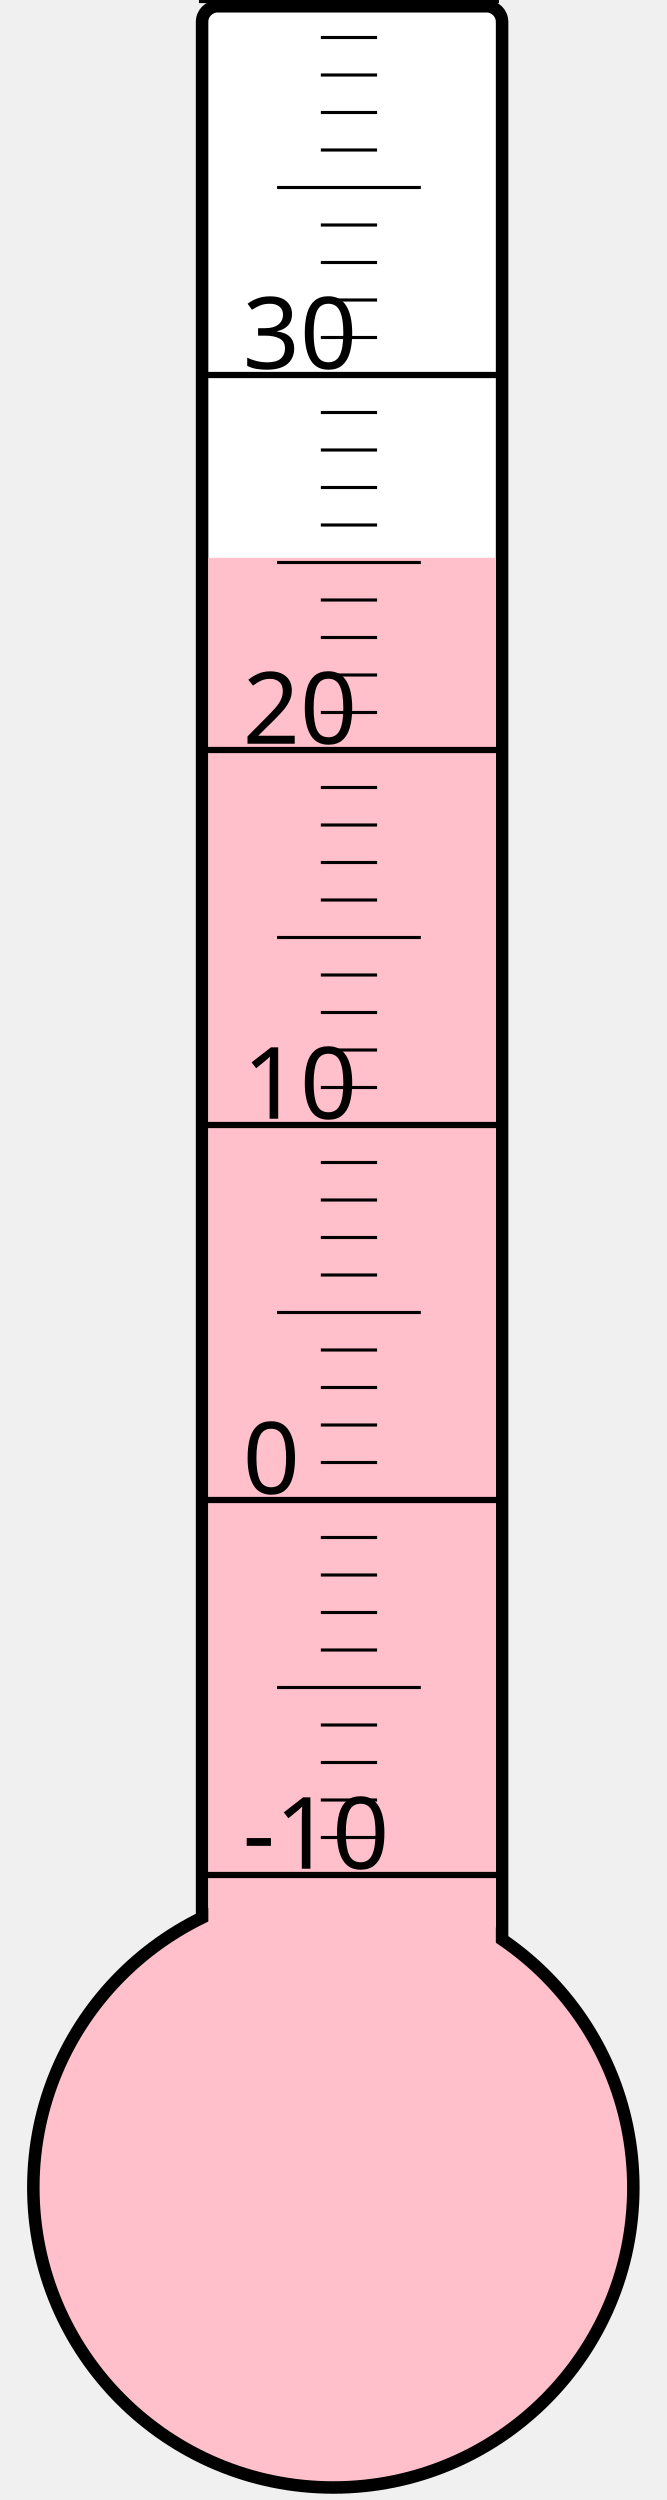
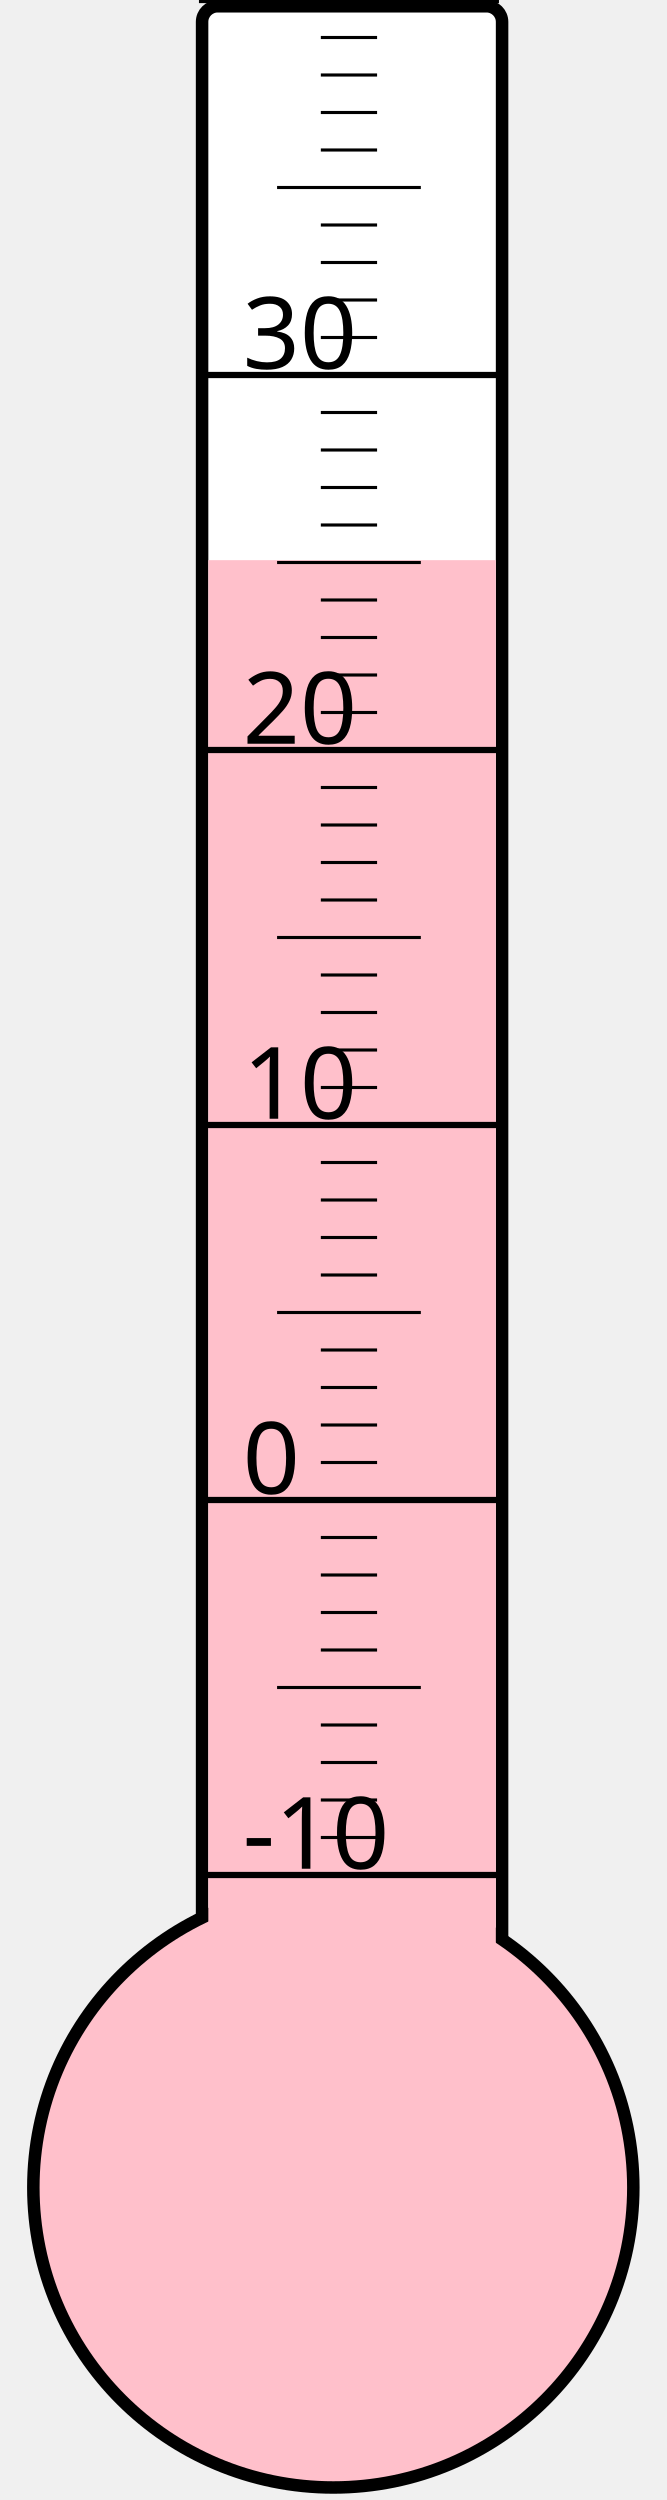
<svg xmlns="http://www.w3.org/2000/svg" width="40px" height="150px" viewBox="0 0 200 800">
  <rect width="200" height="800" x="0" y="0" style="fill: #ffffeb; fill-opacity: 0;" />
  <rect width="96" height="680" x="58" y="2" rx="5" ry="5" style="fill: white; fill-opacity: 1; stroke: black; stroke-width: 4;" />
  <circle cx="100" cy="700" r="96" style="fill: pink; stroke: black; stroke-width: 4;" />
-   <rect width="92" height="521.5" x="60" y="178.5" style="fill: pink; fill-opacity: 1; stroke-width: 0;" />
+   <rect width="92" height="520.75" x="60" y="179.25" style="fill: pink; fill-opacity: 1; stroke-width: 0;" />
  <text x="71" y="598" style="font-family: sans-serif; font-size: 24pt;">-10</text>
  <text x="71" y="478" style="font-family: sans-serif; font-size: 24pt;">0</text>
  <text x="71" y="358" style="font-family: sans-serif; font-size: 24pt;">10</text>
  <text x="71" y="238" style="font-family: sans-serif; font-size: 24pt;">20</text>
  <text x="71" y="118" style="font-family: sans-serif; font-size: 24pt;">30</text>
  <g style="stroke: black;">
    <line x1="57" y1="600" x2="153" y2="600" style="stroke-width: 2;" />
    <line x1="96" y1="588" x2="114" y2="588" style="stroke-width: 1;" />
    <line x1="96" y1="576" x2="114" y2="576" style="stroke-width: 1;" />
    <line x1="96" y1="564" x2="114" y2="564" style="stroke-width: 1;" />
    <line x1="96" y1="552" x2="114" y2="552" style="stroke-width: 1;" />
    <line x1="82" y1="540" x2="128" y2="540" style="stroke-width: 1;" />
    <line x1="96" y1="528" x2="114" y2="528" style="stroke-width: 1;" />
    <line x1="96" y1="516" x2="114" y2="516" style="stroke-width: 1;" />
    <line x1="96" y1="504" x2="114" y2="504" style="stroke-width: 1;" />
    <line x1="96" y1="492" x2="114" y2="492" style="stroke-width: 1;" />
    <line x1="57" y1="480" x2="153" y2="480" style="stroke-width: 2;" />
    <line x1="96" y1="468" x2="114" y2="468" style="stroke-width: 1;" />
    <line x1="96" y1="456" x2="114" y2="456" style="stroke-width: 1;" />
    <line x1="96" y1="444" x2="114" y2="444" style="stroke-width: 1;" />
    <line x1="96" y1="432" x2="114" y2="432" style="stroke-width: 1;" />
    <line x1="82" y1="420" x2="128" y2="420" style="stroke-width: 1;" />
    <line x1="96" y1="408" x2="114" y2="408" style="stroke-width: 1;" />
    <line x1="96" y1="396" x2="114" y2="396" style="stroke-width: 1;" />
    <line x1="96" y1="384" x2="114" y2="384" style="stroke-width: 1;" />
    <line x1="96" y1="372" x2="114" y2="372" style="stroke-width: 1;" />
    <line x1="57" y1="360" x2="153" y2="360" style="stroke-width: 2;" />
    <line x1="96" y1="348" x2="114" y2="348" style="stroke-width: 1;" />
    <line x1="96" y1="336" x2="114" y2="336" style="stroke-width: 1;" />
    <line x1="96" y1="324" x2="114" y2="324" style="stroke-width: 1;" />
    <line x1="96" y1="312" x2="114" y2="312" style="stroke-width: 1;" />
    <line x1="82" y1="300" x2="128" y2="300" style="stroke-width: 1;" />
    <line x1="96" y1="288" x2="114" y2="288" style="stroke-width: 1;" />
    <line x1="96" y1="276" x2="114" y2="276" style="stroke-width: 1;" />
    <line x1="96" y1="264" x2="114" y2="264" style="stroke-width: 1;" />
    <line x1="96" y1="252" x2="114" y2="252" style="stroke-width: 1;" />
    <line x1="57" y1="240" x2="153" y2="240" style="stroke-width: 2;" />
    <line x1="96" y1="228" x2="114" y2="228" style="stroke-width: 1;" />
    <line x1="96" y1="216" x2="114" y2="216" style="stroke-width: 1;" />
    <line x1="96" y1="204" x2="114" y2="204" style="stroke-width: 1;" />
    <line x1="96" y1="192" x2="114" y2="192" style="stroke-width: 1;" />
    <line x1="82" y1="180" x2="128" y2="180" style="stroke-width: 1;" />
    <line x1="96" y1="168" x2="114" y2="168" style="stroke-width: 1;" />
    <line x1="96" y1="156" x2="114" y2="156" style="stroke-width: 1;" />
    <line x1="96" y1="144" x2="114" y2="144" style="stroke-width: 1;" />
    <line x1="96" y1="132" x2="114" y2="132" style="stroke-width: 1;" />
    <line x1="57" y1="120" x2="153" y2="120" style="stroke-width: 2;" />
    <line x1="96" y1="108" x2="114" y2="108" style="stroke-width: 1;" />
    <line x1="96" y1="96" x2="114" y2="96" style="stroke-width: 1;" />
    <line x1="96" y1="84" x2="114" y2="84" style="stroke-width: 1;" />
    <line x1="96" y1="72" x2="114" y2="72" style="stroke-width: 1;" />
    <line x1="82" y1="60" x2="128" y2="60" style="stroke-width: 1;" />
    <line x1="96" y1="48" x2="114" y2="48" style="stroke-width: 1;" />
    <line x1="96" y1="36" x2="114" y2="36" style="stroke-width: 1;" />
    <line x1="96" y1="24" x2="114" y2="24" style="stroke-width: 1;" />
    <line x1="96" y1="12" x2="114" y2="12" style="stroke-width: 1;" />
    <line x1="57" y1="0" x2="153" y2="0" style="stroke-width: 2;" />
  </g>
</svg>
